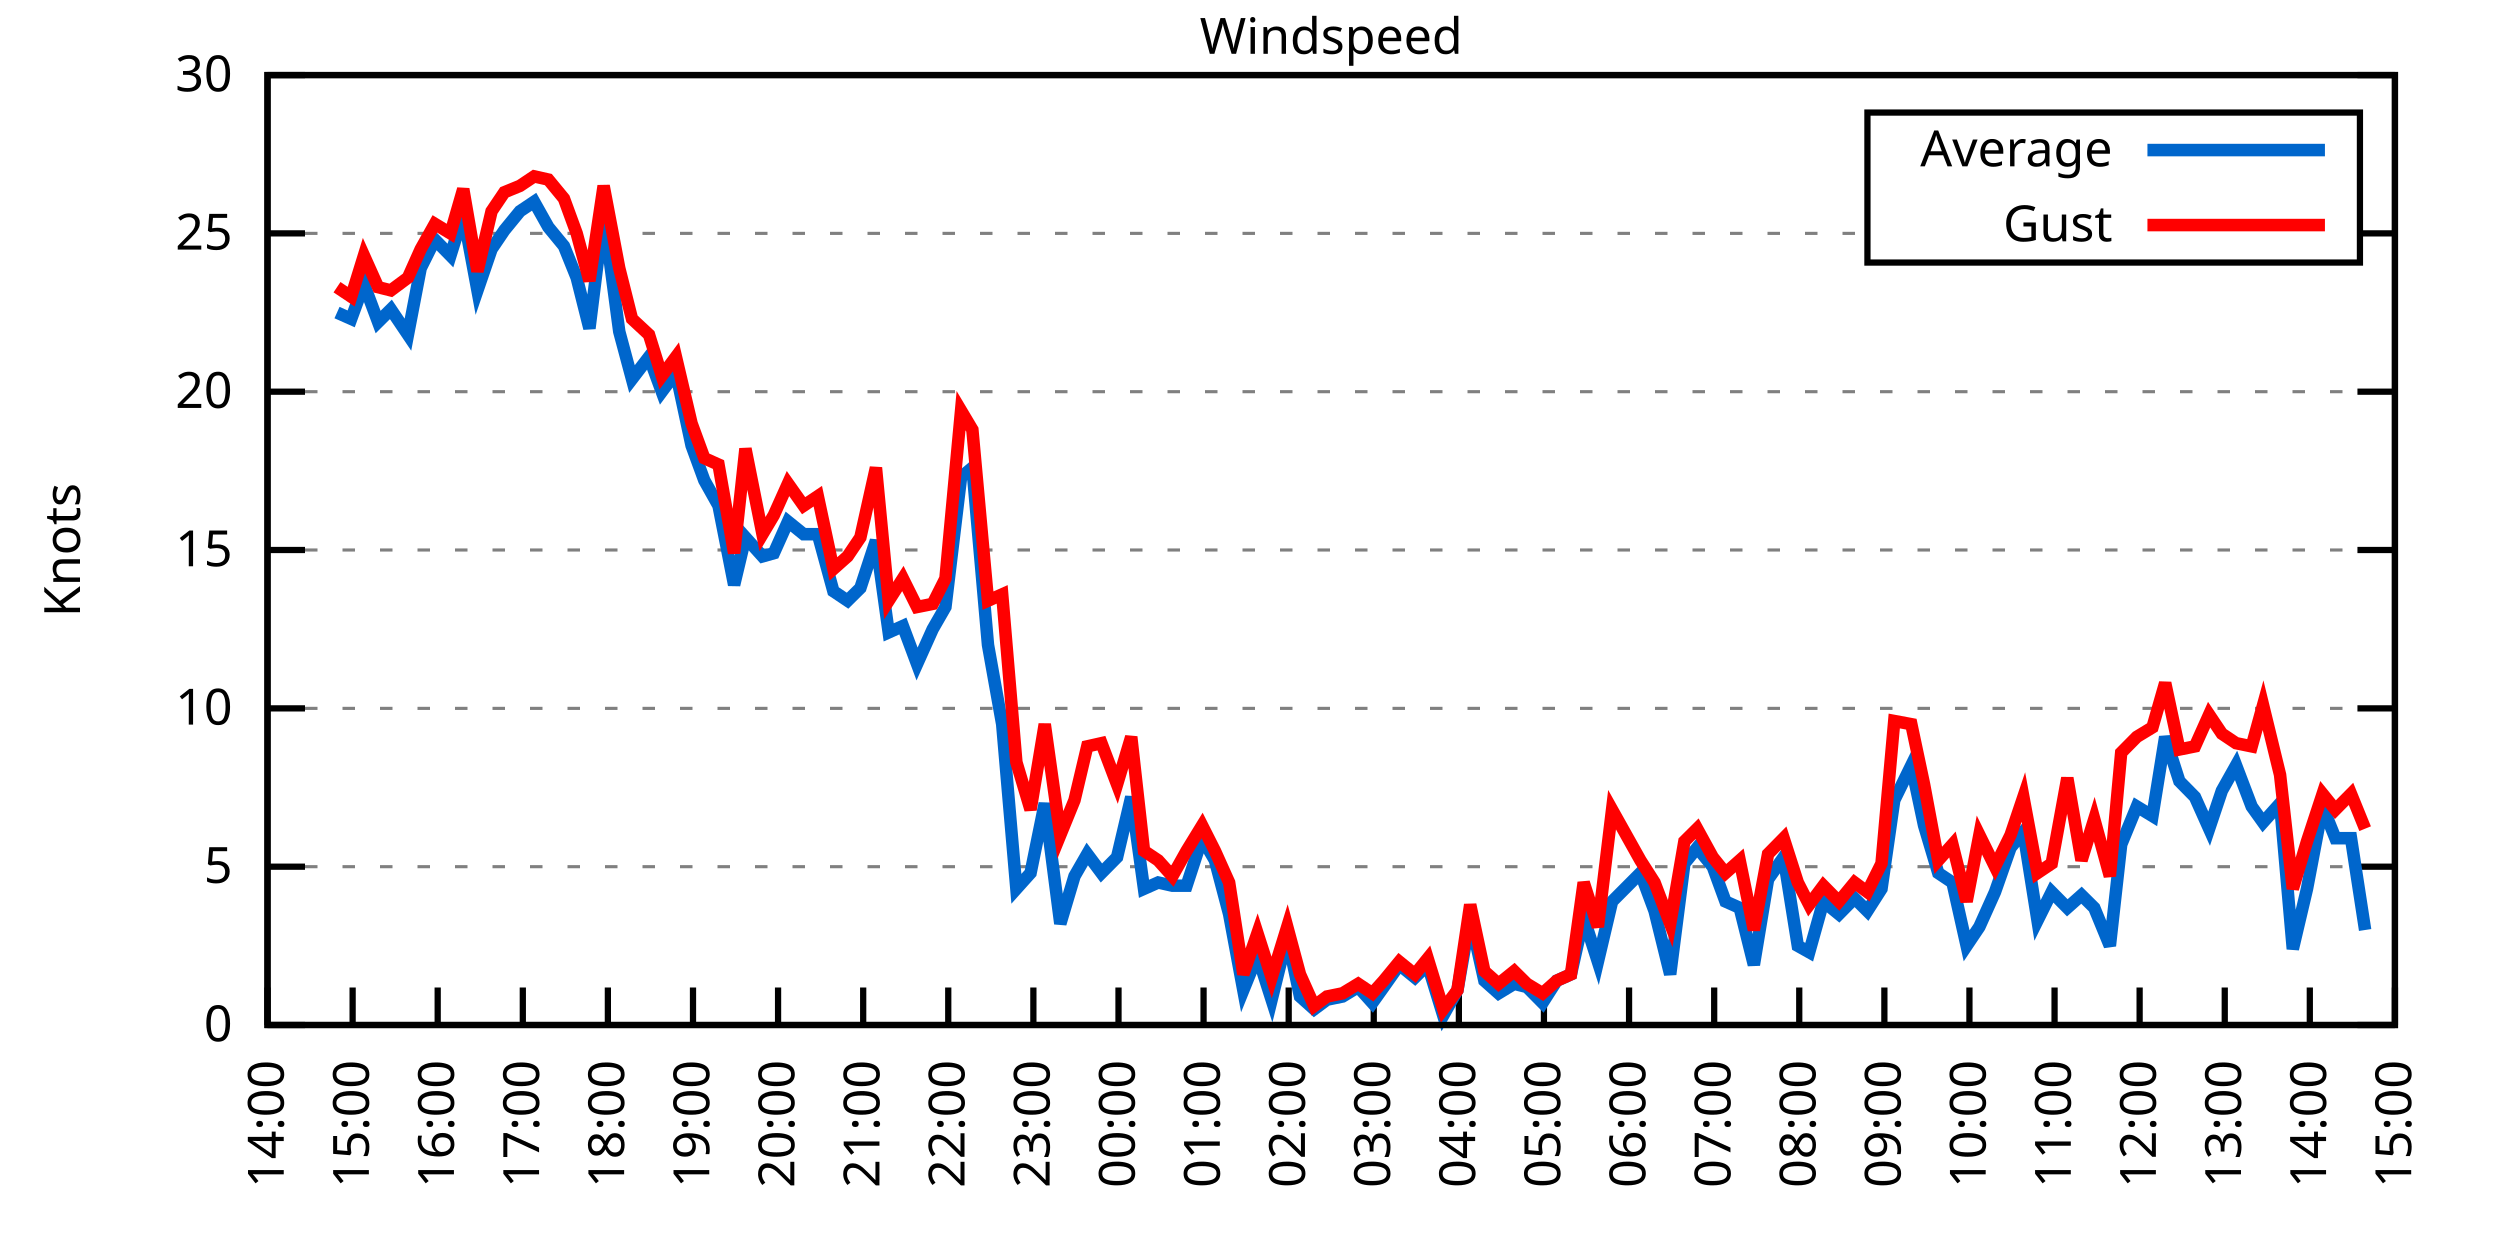
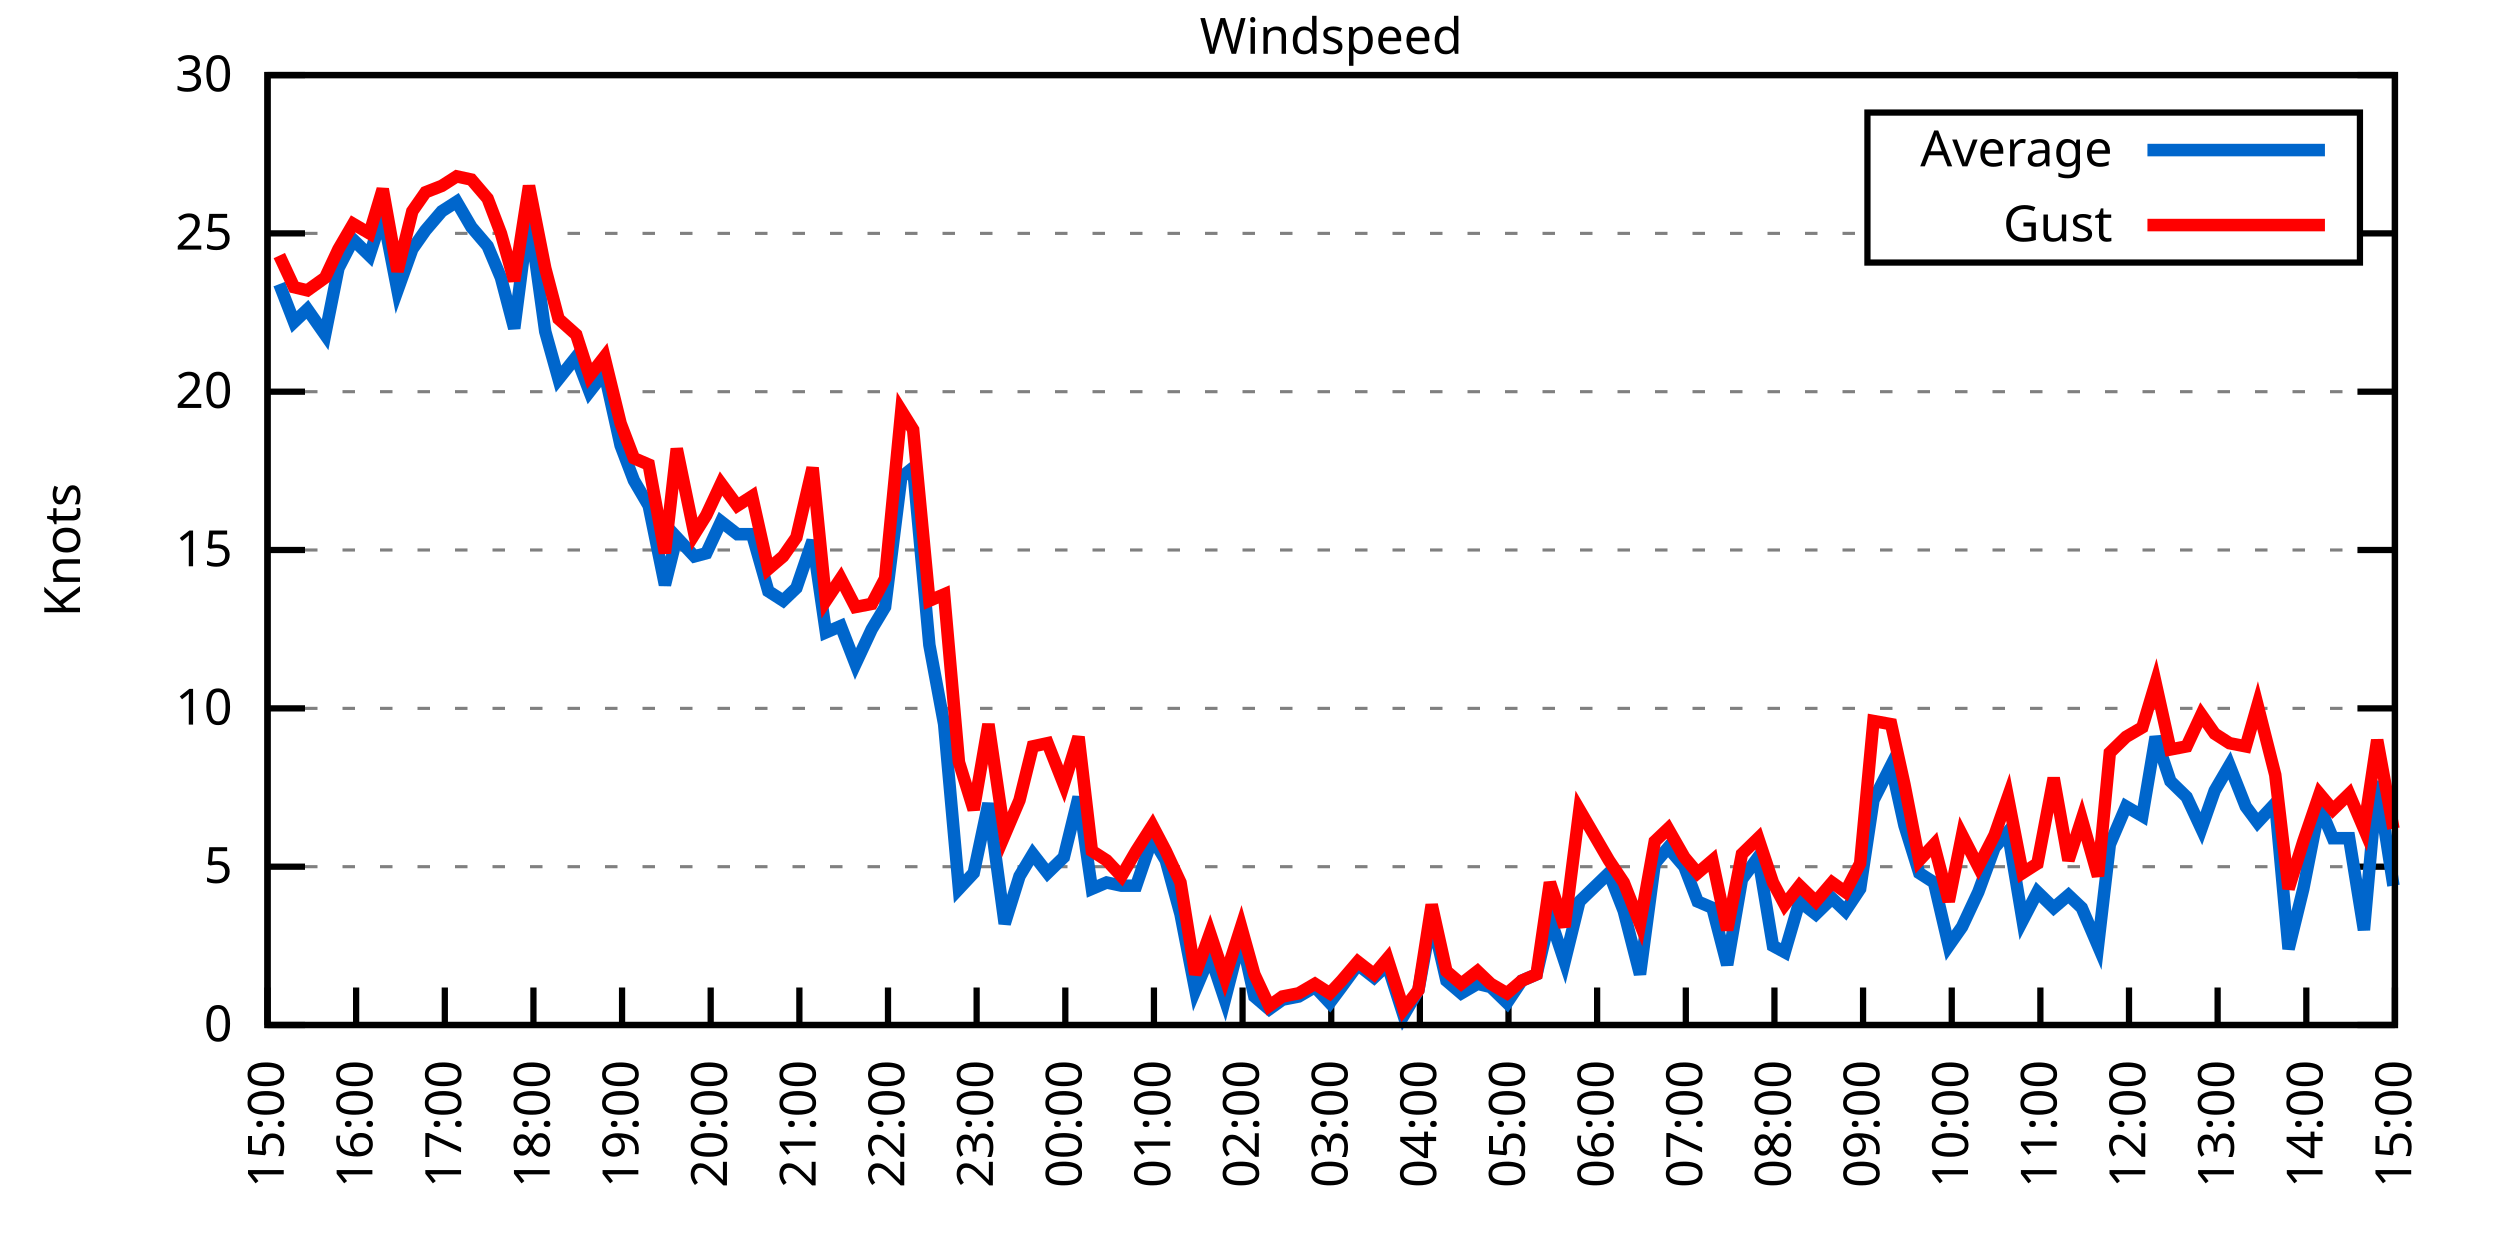
<svg xmlns="http://www.w3.org/2000/svg" xmlns:xlink="http://www.w3.org/1999/xlink" width="400" height="200" viewBox="0 0 400 200">
  <g id="gnuplot_canvas">
    <rect x="0" y="0" width="400" height="200" fill="none" />
    <defs>
      <circle id="gpDot" r="0.5" stroke-width="0.5" stroke="currentColor" />
      <path id="gpPt0" stroke-width="0.333" stroke="currentColor" d="M-1,0 h2 M0,-1 v2" />
      <path id="gpPt1" stroke-width="0.333" stroke="currentColor" d="M-1,-1 L1,1 M1,-1 L-1,1" />
      <path id="gpPt2" stroke-width="0.333" stroke="currentColor" d="M-1,0 L1,0 M0,-1 L0,1 M-1,-1 L1,1 M-1,1 L1,-1" />
      <rect id="gpPt3" stroke-width="0.333" stroke="currentColor" x="-1" y="-1" width="2" height="2" />
      <rect id="gpPt4" stroke-width="0.333" stroke="currentColor" fill="currentColor" x="-1" y="-1" width="2" height="2" />
      <circle id="gpPt5" stroke-width="0.333" stroke="currentColor" cx="0" cy="0" r="1" />
      <use xlink:href="#gpPt5" id="gpPt6" fill="currentColor" stroke="none" />
      <path id="gpPt7" stroke-width="0.333" stroke="currentColor" d="M0,-1.33 L-1.33,0.67 L1.33,0.67 z" />
      <use xlink:href="#gpPt7" id="gpPt8" fill="currentColor" stroke="none" />
      <use xlink:href="#gpPt7" id="gpPt9" stroke="currentColor" transform="rotate(180)" />
      <use xlink:href="#gpPt9" id="gpPt10" fill="currentColor" stroke="none" />
      <use xlink:href="#gpPt3" id="gpPt11" stroke="currentColor" transform="rotate(45)" />
      <use xlink:href="#gpPt11" id="gpPt12" fill="currentColor" stroke="none" />
      <path id="gpPt13" stroke-width="0.333" stroke="currentColor" d="M0,1.330 L1.265,0.411 L0.782,-1.067 L-0.782,-1.076 L-1.265,0.411 z" />
      <use xlink:href="#gpPt13" id="gpPt14" fill="currentColor" stroke="none" />
      <filter id="textbox" filterUnits="objectBoundingBox" x="0" y="0" height="1" width="1">
        <feFlood flood-color="white" flood-opacity="1" result="bgnd" />
        <feComposite in="SourceGraphic" in2="bgnd" operator="atop" />
      </filter>
      <filter id="greybox" filterUnits="objectBoundingBox" x="0" y="0" height="1" width="1">
        <feFlood flood-color="lightgrey" flood-opacity="1" result="grey" />
        <feComposite in="SourceGraphic" in2="grey" operator="atop" />
      </filter>
    </defs>
    <g fill="none" color="white" stroke="currentColor" stroke-width="1.00" stroke-linecap="butt" stroke-linejoin="miter">
</g>
    <g fill="none" color="black" stroke="currentColor" stroke-width="1.00" stroke-linecap="butt" stroke-linejoin="miter">
      <g stroke="none" shape-rendering="crispEdges">
        <polygon fill="rgb(255, 255, 255)" points="42.80,164.00 383.18,164.00 383.18,12.02 42.80,12.02 " />
      </g>
    </g>
    <g fill="none" color="black" stroke="currentColor" stroke-width="1.00" stroke-linecap="butt" stroke-linejoin="miter">
</g>
    <g fill="none" color="black" stroke="black" stroke-width="0.50" stroke-linecap="butt" stroke-linejoin="miter">
</g>
    <g fill="none" color="gray" stroke="currentColor" stroke-width="0.50" stroke-linecap="butt" stroke-linejoin="miter">
      <path stroke="gray" stroke-dasharray="2,4" class="gridline" d="M42.80,164.00 L383.19,164.00  " />
    </g>
    <g fill="none" color="gray" stroke="gray" stroke-width="1.00" stroke-linecap="butt" stroke-linejoin="miter">
</g>
    <g fill="none" color="black" stroke="currentColor" stroke-width="1.00" stroke-linecap="butt" stroke-linejoin="miter">
      <path stroke="black" d="M42.80,164.00 L48.80,164.00 M383.19,164.00 L377.19,164.00  " />
      <g transform="translate(37.20,166.60)" stroke="none" fill="black" font-family="Sans" font-size="8.00" text-anchor="end">
        <text>
          <tspan font-family="Sans"> 0</tspan>
        </text>
      </g>
    </g>
    <g fill="none" color="black" stroke="currentColor" stroke-width="1.00" stroke-linecap="butt" stroke-linejoin="miter">
</g>
    <g fill="none" color="black" stroke="black" stroke-width="0.50" stroke-linecap="butt" stroke-linejoin="miter">
</g>
    <g fill="none" color="gray" stroke="currentColor" stroke-width="0.50" stroke-linecap="butt" stroke-linejoin="miter">
      <path stroke="gray" stroke-dasharray="2,4" class="gridline" d="M42.80,138.67 L383.19,138.67  " />
    </g>
    <g fill="none" color="gray" stroke="gray" stroke-width="1.00" stroke-linecap="butt" stroke-linejoin="miter">
</g>
    <g fill="none" color="black" stroke="currentColor" stroke-width="1.00" stroke-linecap="butt" stroke-linejoin="miter">
      <path stroke="black" d="M42.80,138.67 L48.80,138.67 M383.19,138.67 L377.19,138.67  " />
      <g transform="translate(37.20,141.27)" stroke="none" fill="black" font-family="Sans" font-size="8.00" text-anchor="end">
        <text>
          <tspan font-family="Sans"> 5</tspan>
        </text>
      </g>
    </g>
    <g fill="none" color="black" stroke="currentColor" stroke-width="1.00" stroke-linecap="butt" stroke-linejoin="miter">
</g>
    <g fill="none" color="black" stroke="black" stroke-width="0.50" stroke-linecap="butt" stroke-linejoin="miter">
</g>
    <g fill="none" color="gray" stroke="currentColor" stroke-width="0.50" stroke-linecap="butt" stroke-linejoin="miter">
      <path stroke="gray" stroke-dasharray="2,4" class="gridline" d="M42.80,113.34 L383.19,113.34  " />
    </g>
    <g fill="none" color="gray" stroke="gray" stroke-width="1.00" stroke-linecap="butt" stroke-linejoin="miter">
</g>
    <g fill="none" color="black" stroke="currentColor" stroke-width="1.00" stroke-linecap="butt" stroke-linejoin="miter">
      <path stroke="black" d="M42.80,113.34 L48.80,113.34 M383.19,113.34 L377.19,113.34  " />
      <g transform="translate(37.20,115.94)" stroke="none" fill="black" font-family="Sans" font-size="8.00" text-anchor="end">
        <text>
          <tspan font-family="Sans"> 10</tspan>
        </text>
      </g>
    </g>
    <g fill="none" color="black" stroke="currentColor" stroke-width="1.00" stroke-linecap="butt" stroke-linejoin="miter">
</g>
    <g fill="none" color="black" stroke="black" stroke-width="0.50" stroke-linecap="butt" stroke-linejoin="miter">
</g>
    <g fill="none" color="gray" stroke="currentColor" stroke-width="0.50" stroke-linecap="butt" stroke-linejoin="miter">
      <path stroke="gray" stroke-dasharray="2,4" class="gridline" d="M42.80,88.00 L383.19,88.00  " />
    </g>
    <g fill="none" color="gray" stroke="gray" stroke-width="1.00" stroke-linecap="butt" stroke-linejoin="miter">
</g>
    <g fill="none" color="black" stroke="currentColor" stroke-width="1.00" stroke-linecap="butt" stroke-linejoin="miter">
      <path stroke="black" d="M42.80,88.00 L48.80,88.00 M383.19,88.00 L377.19,88.00  " />
      <g transform="translate(37.20,90.60)" stroke="none" fill="black" font-family="Sans" font-size="8.00" text-anchor="end">
        <text>
          <tspan font-family="Sans"> 15</tspan>
        </text>
      </g>
    </g>
    <g fill="none" color="black" stroke="currentColor" stroke-width="1.00" stroke-linecap="butt" stroke-linejoin="miter">
</g>
    <g fill="none" color="black" stroke="black" stroke-width="0.50" stroke-linecap="butt" stroke-linejoin="miter">
</g>
    <g fill="none" color="gray" stroke="currentColor" stroke-width="0.50" stroke-linecap="butt" stroke-linejoin="miter">
      <path stroke="gray" stroke-dasharray="2,4" class="gridline" d="M42.80,62.67 L383.19,62.67  " />
    </g>
    <g fill="none" color="gray" stroke="gray" stroke-width="1.00" stroke-linecap="butt" stroke-linejoin="miter">
</g>
    <g fill="none" color="black" stroke="currentColor" stroke-width="1.00" stroke-linecap="butt" stroke-linejoin="miter">
      <path stroke="black" d="M42.80,62.67 L48.80,62.67 M383.19,62.67 L377.19,62.67  " />
      <g transform="translate(37.20,65.27)" stroke="none" fill="black" font-family="Sans" font-size="8.00" text-anchor="end">
        <text>
          <tspan font-family="Sans"> 20</tspan>
        </text>
      </g>
    </g>
    <g fill="none" color="black" stroke="currentColor" stroke-width="1.00" stroke-linecap="butt" stroke-linejoin="miter">
</g>
    <g fill="none" color="black" stroke="black" stroke-width="0.50" stroke-linecap="butt" stroke-linejoin="miter">
</g>
    <g fill="none" color="gray" stroke="currentColor" stroke-width="0.50" stroke-linecap="butt" stroke-linejoin="miter">
      <path stroke="gray" stroke-dasharray="2,4" class="gridline" d="M42.80,37.34 L298.79,37.34 M377.59,37.34 L383.19,37.34  " />
    </g>
    <g fill="none" color="gray" stroke="gray" stroke-width="1.00" stroke-linecap="butt" stroke-linejoin="miter">
</g>
    <g fill="none" color="black" stroke="currentColor" stroke-width="1.00" stroke-linecap="butt" stroke-linejoin="miter">
      <path stroke="black" d="M42.80,37.34 L48.80,37.34 M383.19,37.34 L377.19,37.34  " />
      <g transform="translate(37.20,39.94)" stroke="none" fill="black" font-family="Sans" font-size="8.00" text-anchor="end">
        <text>
          <tspan font-family="Sans"> 25</tspan>
        </text>
      </g>
    </g>
    <g fill="none" color="black" stroke="currentColor" stroke-width="1.00" stroke-linecap="butt" stroke-linejoin="miter">
</g>
    <g fill="none" color="black" stroke="black" stroke-width="0.50" stroke-linecap="butt" stroke-linejoin="miter">
</g>
    <g fill="none" color="gray" stroke="currentColor" stroke-width="0.50" stroke-linecap="butt" stroke-linejoin="miter">
      <path stroke="gray" stroke-dasharray="2,4" class="gridline" d="M42.80,12.01 L383.19,12.01  " />
    </g>
    <g fill="none" color="gray" stroke="gray" stroke-width="1.00" stroke-linecap="butt" stroke-linejoin="miter">
</g>
    <g fill="none" color="black" stroke="currentColor" stroke-width="1.00" stroke-linecap="butt" stroke-linejoin="miter">
      <path stroke="black" d="M42.80,12.01 L48.80,12.01 M383.19,12.01 L377.19,12.01  " />
      <g transform="translate(37.20,14.61)" stroke="none" fill="black" font-family="Sans" font-size="8.00" text-anchor="end">
        <text>
          <tspan font-family="Sans"> 30</tspan>
        </text>
      </g>
    </g>
    <g fill="none" color="black" stroke="currentColor" stroke-width="1.00" stroke-linecap="butt" stroke-linejoin="miter">
      <path stroke="black" d="M42.80,164.00 L42.80,158.00  " />
      <g transform="translate(45.40,169.60) rotate(270.00)" stroke="none" fill="black" font-family="Sans" font-size="8.00" text-anchor="end">
        <text>
-           <tspan font-family="Sans">14:00</tspan>
-         </text>
-       </g>
-     </g>
-     <g fill="none" color="black" stroke="currentColor" stroke-width="1.00" stroke-linecap="butt" stroke-linejoin="miter">
-       <path stroke="black" d="M56.42,164.00 L56.42,158.00  " />
-       <g transform="translate(59.02,169.60) rotate(270.00)" stroke="none" fill="black" font-family="Sans" font-size="8.00" text-anchor="end">
-         <text>
          <tspan font-family="Sans">15:00</tspan>
        </text>
      </g>
    </g>
    <g fill="none" color="black" stroke="currentColor" stroke-width="1.00" stroke-linecap="butt" stroke-linejoin="miter">
-       <path stroke="black" d="M70.03,164.00 L70.03,158.00  " />
-       <g transform="translate(72.63,169.60) rotate(270.00)" stroke="none" fill="black" font-family="Sans" font-size="8.00" text-anchor="end">
+       <path stroke="black" d="M56.98,164.00 L56.98,158.00  " />
+       <g transform="translate(59.58,169.60) rotate(270.00)" stroke="none" fill="black" font-family="Sans" font-size="8.00" text-anchor="end">
        <text>
          <tspan font-family="Sans">16:00</tspan>
        </text>
      </g>
    </g>
    <g fill="none" color="black" stroke="currentColor" stroke-width="1.00" stroke-linecap="butt" stroke-linejoin="miter">
-       <path stroke="black" d="M83.65,164.00 L83.65,158.00  " />
-       <g transform="translate(86.25,169.60) rotate(270.00)" stroke="none" fill="black" font-family="Sans" font-size="8.00" text-anchor="end">
+       <path stroke="black" d="M71.17,164.00 L71.17,158.00  " />
+       <g transform="translate(73.77,169.60) rotate(270.00)" stroke="none" fill="black" font-family="Sans" font-size="8.00" text-anchor="end">
        <text>
          <tspan font-family="Sans">17:00</tspan>
        </text>
      </g>
    </g>
    <g fill="none" color="black" stroke="currentColor" stroke-width="1.00" stroke-linecap="butt" stroke-linejoin="miter">
-       <path stroke="black" d="M97.26,164.00 L97.26,158.00  " />
-       <g transform="translate(99.86,169.60) rotate(270.00)" stroke="none" fill="black" font-family="Sans" font-size="8.00" text-anchor="end">
+       <path stroke="black" d="M85.35,164.00 L85.35,158.00  " />
+       <g transform="translate(87.95,169.60) rotate(270.00)" stroke="none" fill="black" font-family="Sans" font-size="8.00" text-anchor="end">
        <text>
          <tspan font-family="Sans">18:00</tspan>
        </text>
      </g>
    </g>
    <g fill="none" color="black" stroke="currentColor" stroke-width="1.00" stroke-linecap="butt" stroke-linejoin="miter">
-       <path stroke="black" d="M110.88,164.00 L110.88,158.00  " />
-       <g transform="translate(113.48,169.60) rotate(270.00)" stroke="none" fill="black" font-family="Sans" font-size="8.00" text-anchor="end">
+       <path stroke="black" d="M99.53,164.00 L99.53,158.00  " />
+       <g transform="translate(102.13,169.60) rotate(270.00)" stroke="none" fill="black" font-family="Sans" font-size="8.00" text-anchor="end">
        <text>
          <tspan font-family="Sans">19:00</tspan>
        </text>
      </g>
    </g>
    <g fill="none" color="black" stroke="currentColor" stroke-width="1.00" stroke-linecap="butt" stroke-linejoin="miter">
-       <path stroke="black" d="M124.49,164.00 L124.49,158.00  " />
-       <g transform="translate(127.09,169.60) rotate(270.00)" stroke="none" fill="black" font-family="Sans" font-size="8.00" text-anchor="end">
+       <path stroke="black" d="M113.71,164.00 L113.71,158.00  " />
+       <g transform="translate(116.31,169.60) rotate(270.00)" stroke="none" fill="black" font-family="Sans" font-size="8.00" text-anchor="end">
        <text>
          <tspan font-family="Sans">20:00</tspan>
        </text>
      </g>
    </g>
    <g fill="none" color="black" stroke="currentColor" stroke-width="1.00" stroke-linecap="butt" stroke-linejoin="miter">
-       <path stroke="black" d="M138.11,164.00 L138.11,158.00  " />
-       <g transform="translate(140.71,169.60) rotate(270.00)" stroke="none" fill="black" font-family="Sans" font-size="8.00" text-anchor="end">
+       <path stroke="black" d="M127.90,164.00 L127.90,158.00  " />
+       <g transform="translate(130.50,169.60) rotate(270.00)" stroke="none" fill="black" font-family="Sans" font-size="8.00" text-anchor="end">
        <text>
          <tspan font-family="Sans">21:00</tspan>
        </text>
      </g>
    </g>
    <g fill="none" color="black" stroke="currentColor" stroke-width="1.00" stroke-linecap="butt" stroke-linejoin="miter">
-       <path stroke="black" d="M151.72,164.00 L151.72,158.00  " />
-       <g transform="translate(154.32,169.60) rotate(270.00)" stroke="none" fill="black" font-family="Sans" font-size="8.00" text-anchor="end">
+       <path stroke="black" d="M142.08,164.00 L142.08,158.00  " />
+       <g transform="translate(144.68,169.60) rotate(270.00)" stroke="none" fill="black" font-family="Sans" font-size="8.00" text-anchor="end">
        <text>
          <tspan font-family="Sans">22:00</tspan>
        </text>
      </g>
    </g>
    <g fill="none" color="black" stroke="currentColor" stroke-width="1.00" stroke-linecap="butt" stroke-linejoin="miter">
-       <path stroke="black" d="M165.34,164.00 L165.34,158.00  " />
-       <g transform="translate(167.94,169.60) rotate(270.00)" stroke="none" fill="black" font-family="Sans" font-size="8.00" text-anchor="end">
+       <path stroke="black" d="M156.26,164.00 L156.26,158.00  " />
+       <g transform="translate(158.86,169.60) rotate(270.00)" stroke="none" fill="black" font-family="Sans" font-size="8.00" text-anchor="end">
        <text>
          <tspan font-family="Sans">23:00</tspan>
        </text>
      </g>
    </g>
    <g fill="none" color="black" stroke="currentColor" stroke-width="1.00" stroke-linecap="butt" stroke-linejoin="miter">
-       <path stroke="black" d="M178.96,164.00 L178.96,158.00  " />
-       <g transform="translate(181.56,169.60) rotate(270.00)" stroke="none" fill="black" font-family="Sans" font-size="8.00" text-anchor="end">
+       <path stroke="black" d="M170.45,164.00 L170.45,158.00  " />
+       <g transform="translate(173.05,169.60) rotate(270.00)" stroke="none" fill="black" font-family="Sans" font-size="8.00" text-anchor="end">
        <text>
          <tspan font-family="Sans">00:00</tspan>
        </text>
      </g>
    </g>
    <g fill="none" color="black" stroke="currentColor" stroke-width="1.00" stroke-linecap="butt" stroke-linejoin="miter">
-       <path stroke="black" d="M192.57,164.00 L192.57,158.00  " />
-       <g transform="translate(195.17,169.60) rotate(270.00)" stroke="none" fill="black" font-family="Sans" font-size="8.00" text-anchor="end">
+       <path stroke="black" d="M184.63,164.00 L184.63,158.00  " />
+       <g transform="translate(187.23,169.60) rotate(270.00)" stroke="none" fill="black" font-family="Sans" font-size="8.00" text-anchor="end">
        <text>
          <tspan font-family="Sans">01:00</tspan>
        </text>
      </g>
    </g>
    <g fill="none" color="black" stroke="currentColor" stroke-width="1.00" stroke-linecap="butt" stroke-linejoin="miter">
-       <path stroke="black" d="M206.19,164.00 L206.19,158.00  " />
-       <g transform="translate(208.79,169.60) rotate(270.00)" stroke="none" fill="black" font-family="Sans" font-size="8.00" text-anchor="end">
+       <path stroke="black" d="M198.81,164.00 L198.81,158.00  " />
+       <g transform="translate(201.41,169.60) rotate(270.00)" stroke="none" fill="black" font-family="Sans" font-size="8.00" text-anchor="end">
        <text>
          <tspan font-family="Sans">02:00</tspan>
        </text>
      </g>
    </g>
    <g fill="none" color="black" stroke="currentColor" stroke-width="1.00" stroke-linecap="butt" stroke-linejoin="miter">
-       <path stroke="black" d="M219.80,164.00 L219.80,158.00  " />
-       <g transform="translate(222.40,169.60) rotate(270.00)" stroke="none" fill="black" font-family="Sans" font-size="8.00" text-anchor="end">
+       <path stroke="black" d="M213.00,164.00 L213.00,158.00  " />
+       <g transform="translate(215.60,169.60) rotate(270.00)" stroke="none" fill="black" font-family="Sans" font-size="8.00" text-anchor="end">
        <text>
          <tspan font-family="Sans">03:00</tspan>
        </text>
      </g>
    </g>
    <g fill="none" color="black" stroke="currentColor" stroke-width="1.00" stroke-linecap="butt" stroke-linejoin="miter">
-       <path stroke="black" d="M233.42,164.00 L233.42,158.00  " />
-       <g transform="translate(236.02,169.60) rotate(270.00)" stroke="none" fill="black" font-family="Sans" font-size="8.00" text-anchor="end">
+       <path stroke="black" d="M227.18,164.00 L227.18,158.00  " />
+       <g transform="translate(229.78,169.60) rotate(270.00)" stroke="none" fill="black" font-family="Sans" font-size="8.00" text-anchor="end">
        <text>
          <tspan font-family="Sans">04:00</tspan>
        </text>
      </g>
    </g>
    <g fill="none" color="black" stroke="currentColor" stroke-width="1.00" stroke-linecap="butt" stroke-linejoin="miter">
-       <path stroke="black" d="M247.03,164.00 L247.03,158.00  " />
-       <g transform="translate(249.63,169.60) rotate(270.00)" stroke="none" fill="black" font-family="Sans" font-size="8.00" text-anchor="end">
+       <path stroke="black" d="M241.36,164.00 L241.36,158.00  " />
+       <g transform="translate(243.96,169.60) rotate(270.00)" stroke="none" fill="black" font-family="Sans" font-size="8.00" text-anchor="end">
        <text>
          <tspan font-family="Sans">05:00</tspan>
        </text>
      </g>
    </g>
    <g fill="none" color="black" stroke="currentColor" stroke-width="1.00" stroke-linecap="butt" stroke-linejoin="miter">
-       <path stroke="black" d="M260.65,164.00 L260.65,158.00  " />
-       <g transform="translate(263.25,169.60) rotate(270.00)" stroke="none" fill="black" font-family="Sans" font-size="8.00" text-anchor="end">
+       <path stroke="black" d="M255.54,164.00 L255.54,158.00  " />
+       <g transform="translate(258.14,169.60) rotate(270.00)" stroke="none" fill="black" font-family="Sans" font-size="8.00" text-anchor="end">
        <text>
          <tspan font-family="Sans">06:00</tspan>
        </text>
      </g>
    </g>
    <g fill="none" color="black" stroke="currentColor" stroke-width="1.00" stroke-linecap="butt" stroke-linejoin="miter">
-       <path stroke="black" d="M274.27,164.00 L274.27,158.00  " />
-       <g transform="translate(276.87,169.60) rotate(270.00)" stroke="none" fill="black" font-family="Sans" font-size="8.00" text-anchor="end">
+       <path stroke="black" d="M269.73,164.00 L269.73,158.00  " />
+       <g transform="translate(272.33,169.60) rotate(270.00)" stroke="none" fill="black" font-family="Sans" font-size="8.00" text-anchor="end">
        <text>
          <tspan font-family="Sans">07:00</tspan>
        </text>
      </g>
    </g>
    <g fill="none" color="black" stroke="currentColor" stroke-width="1.00" stroke-linecap="butt" stroke-linejoin="miter">
-       <path stroke="black" d="M287.88,164.00 L287.88,158.00  " />
-       <g transform="translate(290.48,169.60) rotate(270.00)" stroke="none" fill="black" font-family="Sans" font-size="8.00" text-anchor="end">
+       <path stroke="black" d="M283.91,164.00 L283.91,158.00  " />
+       <g transform="translate(286.51,169.60) rotate(270.00)" stroke="none" fill="black" font-family="Sans" font-size="8.00" text-anchor="end">
        <text>
          <tspan font-family="Sans">08:00</tspan>
        </text>
      </g>
    </g>
    <g fill="none" color="black" stroke="currentColor" stroke-width="1.00" stroke-linecap="butt" stroke-linejoin="miter">
-       <path stroke="black" d="M301.50,164.00 L301.50,158.00  " />
-       <g transform="translate(304.10,169.60) rotate(270.00)" stroke="none" fill="black" font-family="Sans" font-size="8.00" text-anchor="end">
+       <path stroke="black" d="M298.09,164.00 L298.09,158.00  " />
+       <g transform="translate(300.69,169.60) rotate(270.00)" stroke="none" fill="black" font-family="Sans" font-size="8.00" text-anchor="end">
        <text>
          <tspan font-family="Sans">09:00</tspan>
        </text>
      </g>
    </g>
    <g fill="none" color="black" stroke="currentColor" stroke-width="1.00" stroke-linecap="butt" stroke-linejoin="miter">
-       <path stroke="black" d="M315.11,164.00 L315.11,158.00  " />
-       <g transform="translate(317.71,169.60) rotate(270.00)" stroke="none" fill="black" font-family="Sans" font-size="8.00" text-anchor="end">
+       <path stroke="black" d="M312.28,164.00 L312.28,158.00  " />
+       <g transform="translate(314.88,169.60) rotate(270.00)" stroke="none" fill="black" font-family="Sans" font-size="8.00" text-anchor="end">
        <text>
          <tspan font-family="Sans">10:00</tspan>
        </text>
      </g>
    </g>
    <g fill="none" color="black" stroke="currentColor" stroke-width="1.00" stroke-linecap="butt" stroke-linejoin="miter">
-       <path stroke="black" d="M328.73,164.00 L328.73,158.00  " />
-       <g transform="translate(331.33,169.60) rotate(270.00)" stroke="none" fill="black" font-family="Sans" font-size="8.00" text-anchor="end">
+       <path stroke="black" d="M326.46,164.00 L326.46,158.00  " />
+       <g transform="translate(329.06,169.60) rotate(270.00)" stroke="none" fill="black" font-family="Sans" font-size="8.00" text-anchor="end">
        <text>
          <tspan font-family="Sans">11:00</tspan>
        </text>
      </g>
    </g>
    <g fill="none" color="black" stroke="currentColor" stroke-width="1.00" stroke-linecap="butt" stroke-linejoin="miter">
-       <path stroke="black" d="M342.34,164.00 L342.34,158.00  " />
-       <g transform="translate(344.94,169.60) rotate(270.00)" stroke="none" fill="black" font-family="Sans" font-size="8.00" text-anchor="end">
+       <path stroke="black" d="M340.64,164.00 L340.64,158.00  " />
+       <g transform="translate(343.24,169.60) rotate(270.00)" stroke="none" fill="black" font-family="Sans" font-size="8.00" text-anchor="end">
        <text>
          <tspan font-family="Sans">12:00</tspan>
        </text>
      </g>
    </g>
    <g fill="none" color="black" stroke="currentColor" stroke-width="1.00" stroke-linecap="butt" stroke-linejoin="miter">
-       <path stroke="black" d="M355.96,164.00 L355.96,158.00  " />
-       <g transform="translate(358.56,169.60) rotate(270.00)" stroke="none" fill="black" font-family="Sans" font-size="8.00" text-anchor="end">
+       <path stroke="black" d="M354.82,164.00 L354.82,158.00  " />
+       <g transform="translate(357.42,169.60) rotate(270.00)" stroke="none" fill="black" font-family="Sans" font-size="8.00" text-anchor="end">
        <text>
          <tspan font-family="Sans">13:00</tspan>
        </text>
      </g>
    </g>
    <g fill="none" color="black" stroke="currentColor" stroke-width="1.00" stroke-linecap="butt" stroke-linejoin="miter">
-       <path stroke="black" d="M369.57,164.00 L369.57,158.00  " />
-       <g transform="translate(372.17,169.60) rotate(270.00)" stroke="none" fill="black" font-family="Sans" font-size="8.00" text-anchor="end">
+       <path stroke="black" d="M369.01,164.00 L369.01,158.00  " />
+       <g transform="translate(371.61,169.60) rotate(270.00)" stroke="none" fill="black" font-family="Sans" font-size="8.00" text-anchor="end">
        <text>
          <tspan font-family="Sans">14:00</tspan>
        </text>
      </g>
    </g>
    <g fill="none" color="black" stroke="currentColor" stroke-width="1.00" stroke-linecap="butt" stroke-linejoin="miter">
      <path stroke="black" d="M383.19,164.00 L383.19,158.00  " />
      <g transform="translate(385.79,169.60) rotate(270.00)" stroke="none" fill="black" font-family="Sans" font-size="8.00" text-anchor="end">
        <text>
          <tspan font-family="Sans">15:00</tspan>
        </text>
      </g>
    </g>
    <g fill="none" color="black" stroke="currentColor" stroke-width="1.00" stroke-linecap="butt" stroke-linejoin="miter">
</g>
    <g fill="none" color="black" stroke="currentColor" stroke-width="1.00" stroke-linecap="butt" stroke-linejoin="miter">
      <path stroke="black" d="M42.80,12.01 L42.80,164.00 L383.19,164.00 L383.19,12.01 L42.80,12.01 Z  " />
    </g>
    <g fill="none" color="black" stroke="currentColor" stroke-width="1.00" stroke-linecap="butt" stroke-linejoin="miter">
</g>
    <g fill="none" color="black" stroke="currentColor" stroke-width="1.00" stroke-linecap="butt" stroke-linejoin="miter">
      <path stroke="black" d="M298.79,42.01 L298.79,18.01 L377.59,18.01 L377.59,42.01 L298.79,42.01 Z  " />
    </g>
    <g id="Windspeed_plot_1">
      <g fill="none" color="white" stroke="black" stroke-width="2.00" stroke-linecap="butt" stroke-linejoin="miter">
</g>
      <g fill="none" color="black" stroke="currentColor" stroke-width="2.00" stroke-linecap="butt" stroke-linejoin="miter">
        <g transform="translate(337.99,26.61)" stroke="none" fill="black" font-family="Sans" font-size="8.00" text-anchor="end">
          <text>
            <tspan font-family="Sans">Average</tspan>
          </text>
        </g>
      </g>
      <g fill="none" color="black" stroke="currentColor" stroke-width="2.00" stroke-linecap="butt" stroke-linejoin="miter">
-         <path stroke="rgb(  0, 102, 204)" d="M343.59,24.01 L371.99,24.01 M53.92,50.01 L56.19,51.02 L58.23,45.45 L60.50,51.53 L62.54,49.50 L65.27,53.55   L67.31,42.91 L69.58,38.35 L72.07,40.89 L74.12,34.30 L76.39,46.46 L78.65,39.87 L80.70,36.84 L83.19,33.80   L85.46,32.28 L87.73,36.33 L90.23,39.37 L92.27,44.43 L94.31,52.54 L96.58,34.30 L99.08,53.05 L101.12,60.65   L103.84,57.10 L105.89,62.67 L108.15,59.63 L110.65,71.29 L112.69,76.86 L114.96,80.91 L117.46,93.58 L119.27,85.98   L122.00,89.02 L123.81,88.51 L126.08,83.45 L128.58,85.47 L130.85,85.47 L133.34,94.59 L135.61,96.11 L137.66,94.08   L140.15,86.49 L142.19,101.18 L144.46,100.16 L146.73,106.24 L149.23,100.67 L151.27,97.12 L153.77,76.35 L155.58,74.83   L158.08,103.20 L160.35,115.87 L162.62,142.21 L164.89,139.68 L167.16,128.54 L169.65,147.79 L171.92,140.19 L173.96,136.64   L176.23,139.68 L178.73,137.15 L181.00,127.52 L183.04,142.21 L185.31,141.20 L187.58,141.71 L189.85,141.71 L192.34,134.11   L194.39,137.66 L196.66,146.27 L198.93,158.43 L201.19,152.85 L203.46,159.95 L205.96,149.81 L208.00,159.44 L210.27,161.47   L212.31,159.95 L214.81,159.44 L217.31,157.92 L219.58,160.45 L221.39,157.92 L223.89,154.37 L226.38,156.40 L228.43,154.37   L230.92,162.48 L233.19,158.43 L235.23,146.77 L237.50,156.91 L239.77,158.93 L242.27,157.41 L244.31,157.92 L246.81,160.45   L249.08,156.91 L251.35,155.89 L253.39,146.77 L255.66,153.87 L257.93,144.24 L262.47,139.68 L264.73,145.76 L267.23,155.89   L269.50,138.16 L271.54,135.63 L274.04,138.67 L276.08,144.24 L278.35,145.25 L280.62,154.37 L282.89,140.69 L285.38,137.15   L287.65,151.33 L289.47,152.35 L291.74,144.24 L294.23,146.27 L296.73,143.73 L298.77,145.76 L301.04,142.21 L303.08,128.03   L305.81,122.46 L307.85,132.08 L310.12,139.68 L312.39,141.20 L314.66,151.33 L316.70,148.29 L319.20,142.72 L321.69,135.63   L323.74,133.10 L326.00,147.28 L328.27,142.72 L330.77,145.25 L333.04,143.23 L335.08,145.25 L337.58,151.33 L339.39,135.12   L341.89,129.04 L344.39,130.56 L346.43,117.90 L348.70,124.99 L351.19,127.52 L353.46,132.59 L355.50,126.51 L357.77,122.46   L360.27,129.04 L362.09,131.58 L364.81,128.54 L366.85,151.84 L369.12,142.21 L371.62,129.04 L373.66,134.11 L376.16,134.11   L378.42,148.80  " />
+         <path stroke="rgb(  0, 102, 204)" d="M343.59,24.01 L371.99,24.01 M44.69,45.45 L47.05,51.53 L49.18,49.50 L52.02,53.55 L54.15,42.91 L56.51,38.35   L59.11,40.89 L61.24,34.30 L63.60,46.46 L65.97,39.87 L68.09,36.84 L70.69,33.80 L73.06,32.28 L75.42,36.33   L78.02,39.37 L80.15,44.43 L82.28,52.54 L84.64,34.30 L87.24,53.05 L89.37,60.65 L92.20,57.10 L94.33,62.67   L96.70,59.63 L99.30,71.29 L101.42,76.86 L103.79,80.91 L106.39,93.58 L108.28,85.98 L111.11,89.02 L113.01,88.51   L115.37,83.45 L117.97,85.47 L120.33,85.47 L122.93,94.59 L125.30,96.11 L127.42,94.08 L130.02,86.49 L132.15,101.18   L134.52,100.16 L136.88,106.24 L139.48,100.67 L141.61,97.12 L144.21,76.35 L146.10,74.83 L148.70,103.20 L151.06,115.87   L153.43,142.21 L155.79,139.68 L158.15,128.54 L160.75,147.79 L163.12,140.19 L165.25,136.64 L167.61,139.68 L170.21,137.15   L172.57,127.52 L174.70,142.21 L177.06,141.20 L179.43,141.71 L181.79,141.71 L184.39,134.11 L186.52,137.66 L188.88,146.27   L191.25,158.43 L193.61,152.85 L195.98,159.95 L198.58,149.81 L200.70,159.44 L203.07,161.47 L205.19,159.95 L207.79,159.44   L210.39,157.92 L212.76,160.45 L214.65,157.92 L217.25,154.37 L219.85,156.40 L221.98,154.37 L224.58,162.48 L226.94,158.43   L229.07,146.77 L231.43,156.91 L233.80,158.93 L236.40,157.41 L238.52,157.92 L241.12,160.45 L243.49,156.91 L245.85,155.89   L247.98,146.77 L250.34,153.87 L252.71,144.24 L257.43,139.68 L259.80,145.76 L262.40,155.89 L264.76,138.16 L266.89,135.63   L269.49,138.67 L271.62,144.24 L273.98,145.25 L276.35,154.37 L278.71,140.69 L281.31,137.15 L283.67,151.33 L285.56,152.35   L287.93,144.24 L290.53,146.27 L293.13,143.73 L295.26,145.76 L297.62,142.21 L299.75,128.03 L302.58,122.46 L304.71,132.08   L307.08,139.68 L309.44,141.20 L311.80,151.33 L313.93,148.29 L316.53,142.72 L319.13,135.63 L321.26,133.10 L323.62,147.28   L325.99,142.72 L328.59,145.25 L330.95,143.23 L333.08,145.25 L335.68,151.33 L337.57,135.12 L340.17,129.04 L342.77,130.56   L344.90,117.90 L347.26,124.99 L349.86,127.52 L352.22,132.59 L354.35,126.51 L356.72,122.46 L359.32,129.04 L361.21,131.58   L364.04,128.54 L366.17,151.84 L368.53,142.21 L371.13,129.04 L373.26,134.11 L375.86,134.11 L378.23,148.80 L380.35,124.99   L382.95,141.71  " />
      </g>
    </g>
    <g id="Windspeed_plot_2">
      <g fill="none" color="black" stroke="currentColor" stroke-width="2.00" stroke-linecap="butt" stroke-linejoin="miter">
        <g transform="translate(337.99,38.61)" stroke="none" fill="black" font-family="Sans" font-size="8.00" text-anchor="end">
          <text>
            <tspan font-family="Sans">Gust</tspan>
          </text>
        </g>
      </g>
      <g fill="none" color="black" stroke="currentColor" stroke-width="2.00" stroke-linecap="butt" stroke-linejoin="miter">
-         <path stroke="rgb(255,   0,   0)" d="M343.59,36.01 L371.99,36.01 M53.92,45.95 L56.19,47.47 L58.23,40.89 L60.50,45.95 L62.54,46.46 L65.27,44.43   L67.31,39.87 L69.58,35.82 L72.07,37.34 L74.12,30.25 L76.39,43.42 L78.65,33.80 L80.70,30.76 L83.19,29.74   L85.46,28.22 L87.73,28.73 L90.23,31.77 L92.27,37.34 L94.31,44.94 L96.58,29.74 L99.08,42.91 L101.12,51.02   L103.84,53.55 L105.89,60.14 L108.15,57.10 L110.65,67.74 L112.69,73.31 L114.96,74.33 L117.46,88.51 L119.27,71.79   L122.00,85.47 L123.81,82.43 L126.08,77.37 L128.58,80.91 L130.85,79.39 L133.34,91.04 L135.61,89.02 L137.66,85.98   L140.15,74.83 L142.19,96.11 L144.46,92.56 L146.73,97.12 L149.23,96.62 L151.27,92.56 L153.77,65.71 L155.58,68.75   L158.08,96.11 L160.35,95.10 L162.62,121.95 L164.89,129.55 L167.16,115.87 L169.65,133.60 L171.92,128.03 L173.96,119.42   L176.23,118.91 L178.73,125.50 L181.00,117.90 L183.04,136.14 L185.31,137.66 L187.58,140.19 L189.85,136.14 L192.34,132.08   L194.39,136.14 L196.66,141.20 L198.93,155.89 L201.19,149.31 L203.46,156.40 L205.96,148.29 L208.00,155.89 L210.27,160.96   L212.31,159.44 L214.81,158.93 L217.31,157.41 L219.58,158.93 L221.39,156.91 L223.89,153.87 L226.38,155.89 L228.43,153.36   L230.92,161.47 L233.19,158.43 L235.23,144.75 L237.50,155.39 L239.77,157.41 L242.27,155.39 L244.31,157.41 L246.81,158.93   L249.08,156.91 L251.35,155.89 L253.39,141.20 L255.66,148.29 L257.93,129.55 L262.47,137.66 L264.73,141.20 L267.23,147.79   L269.50,134.62 L271.54,132.59 L274.04,137.15 L276.08,139.68 L278.35,137.66 L280.62,148.80 L282.89,136.64 L285.38,134.11   L287.65,141.20 L289.47,144.75 L291.74,141.71 L294.23,144.24 L296.73,141.20 L298.77,142.72 L301.04,138.16 L303.08,115.36   L305.81,115.87 L307.85,125.50 L310.12,137.66 L312.39,135.12 L314.66,144.24 L316.70,133.60 L319.20,138.67 L321.69,133.60   L323.74,127.52 L326.00,139.68 L328.27,138.16 L330.77,124.48 L333.04,137.66 L335.08,131.07 L337.58,140.19 L339.39,120.43   L341.89,117.90 L344.39,116.38 L346.43,109.28 L348.70,119.92 L351.19,119.42 L353.46,114.35 L355.50,117.39 L357.77,118.91   L360.27,119.42 L362.09,112.83 L364.81,123.98 L366.85,142.21 L369.12,134.62 L371.62,127.02 L373.66,129.55 L376.16,127.02   L378.42,132.59  " />
+         <path stroke="rgb(255,   0,   0)" d="M343.59,36.01 L371.99,36.01 M44.69,40.89 L47.05,45.95 L49.18,46.46 L52.02,44.43 L54.15,39.87 L56.51,35.82   L59.11,37.34 L61.24,30.25 L63.60,43.42 L65.97,33.80 L68.09,30.76 L70.69,29.74 L73.06,28.22 L75.42,28.73   L78.02,31.77 L80.15,37.34 L82.28,44.94 L84.64,29.74 L87.24,42.91 L89.37,51.02 L92.20,53.55 L94.33,60.14   L96.70,57.10 L99.30,67.74 L101.42,73.31 L103.79,74.33 L106.39,88.51 L108.28,71.79 L111.11,85.47 L113.01,82.43   L115.37,77.37 L117.97,80.91 L120.33,79.39 L122.93,91.04 L125.30,89.02 L127.42,85.98 L130.02,74.83 L132.15,96.11   L134.52,92.56 L136.88,97.12 L139.48,96.62 L141.61,92.56 L144.21,65.71 L146.10,68.75 L148.70,96.11 L151.06,95.10   L153.43,121.95 L155.79,129.55 L158.15,115.87 L160.75,133.60 L163.12,128.03 L165.25,119.42 L167.61,118.91 L170.21,125.50   L172.57,117.90 L174.70,136.14 L177.06,137.66 L179.43,140.19 L181.79,136.14 L184.39,132.08 L186.52,136.14 L188.88,141.20   L191.25,155.89 L193.61,149.31 L195.98,156.40 L198.58,148.29 L200.70,155.89 L203.07,160.96 L205.19,159.44 L207.79,158.93   L210.39,157.41 L212.76,158.93 L214.65,156.91 L217.25,153.87 L219.85,155.89 L221.98,153.36 L224.58,161.47 L226.94,158.43   L229.07,144.75 L231.43,155.39 L233.80,157.41 L236.40,155.39 L238.52,157.41 L241.12,158.93 L243.49,156.91 L245.85,155.89   L247.98,141.20 L250.34,148.29 L252.71,129.55 L257.43,137.66 L259.80,141.20 L262.40,147.79 L264.76,134.62 L266.89,132.59   L269.49,137.15 L271.62,139.68 L273.98,137.66 L276.35,148.80 L278.71,136.64 L281.31,134.11 L283.67,141.20 L285.56,144.75   L287.93,141.71 L290.53,144.24 L293.13,141.20 L295.26,142.72 L297.62,138.16 L299.75,115.36 L302.58,115.87 L304.71,125.50   L307.08,137.66 L309.44,135.12 L311.80,144.24 L313.93,133.60 L316.53,138.67 L319.13,133.60 L321.26,127.52 L323.62,139.68   L325.99,138.16 L328.59,124.48 L330.95,137.66 L333.08,131.07 L335.68,140.19 L337.57,120.43 L340.17,117.90 L342.77,116.38   L344.90,109.28 L347.26,119.92 L349.86,119.42 L352.22,114.35 L354.35,117.39 L356.72,118.91 L359.32,119.42 L361.21,112.83   L364.04,123.98 L366.17,142.21 L368.53,134.62 L371.13,127.02 L373.26,129.55 L375.86,127.02 L378.23,132.59 L380.35,118.40   L382.95,132.59  " />
      </g>
    </g>
    <g fill="none" color="black" stroke="currentColor" stroke-width="2.00" stroke-linecap="butt" stroke-linejoin="miter">
</g>
    <g fill="none" color="black" stroke="black" stroke-width="1.00" stroke-linecap="butt" stroke-linejoin="miter">
</g>
    <g fill="none" color="black" stroke="currentColor" stroke-width="1.00" stroke-linecap="butt" stroke-linejoin="miter">
      <path stroke="black" d="M42.80,12.01 L42.80,164.00 L383.19,164.00 L383.19,12.01 L42.80,12.01 Z  " />
      <g transform="translate(12.80,88.01) rotate(270.00)" stroke="none" fill="black" font-family="Sans" font-size="8.00" text-anchor="middle">
        <text>
          <tspan font-family="Sans">Knots</tspan>
        </text>
      </g>
    </g>
    <g fill="none" color="black" stroke="currentColor" stroke-width="1.00" stroke-linecap="butt" stroke-linejoin="miter">
</g>
    <g fill="none" color="black" stroke="currentColor" stroke-width="1.00" stroke-linecap="butt" stroke-linejoin="miter">
      <g transform="translate(212.99,8.61)" stroke="none" fill="black" font-family="Sans" font-size="8.00" text-anchor="middle">
        <text>
          <tspan font-family="Sans">Windspeed</tspan>
        </text>
      </g>
    </g>
    <g fill="none" color="black" stroke="currentColor" stroke-width="1.00" stroke-linecap="butt" stroke-linejoin="miter">
</g>
  </g>
</svg>
